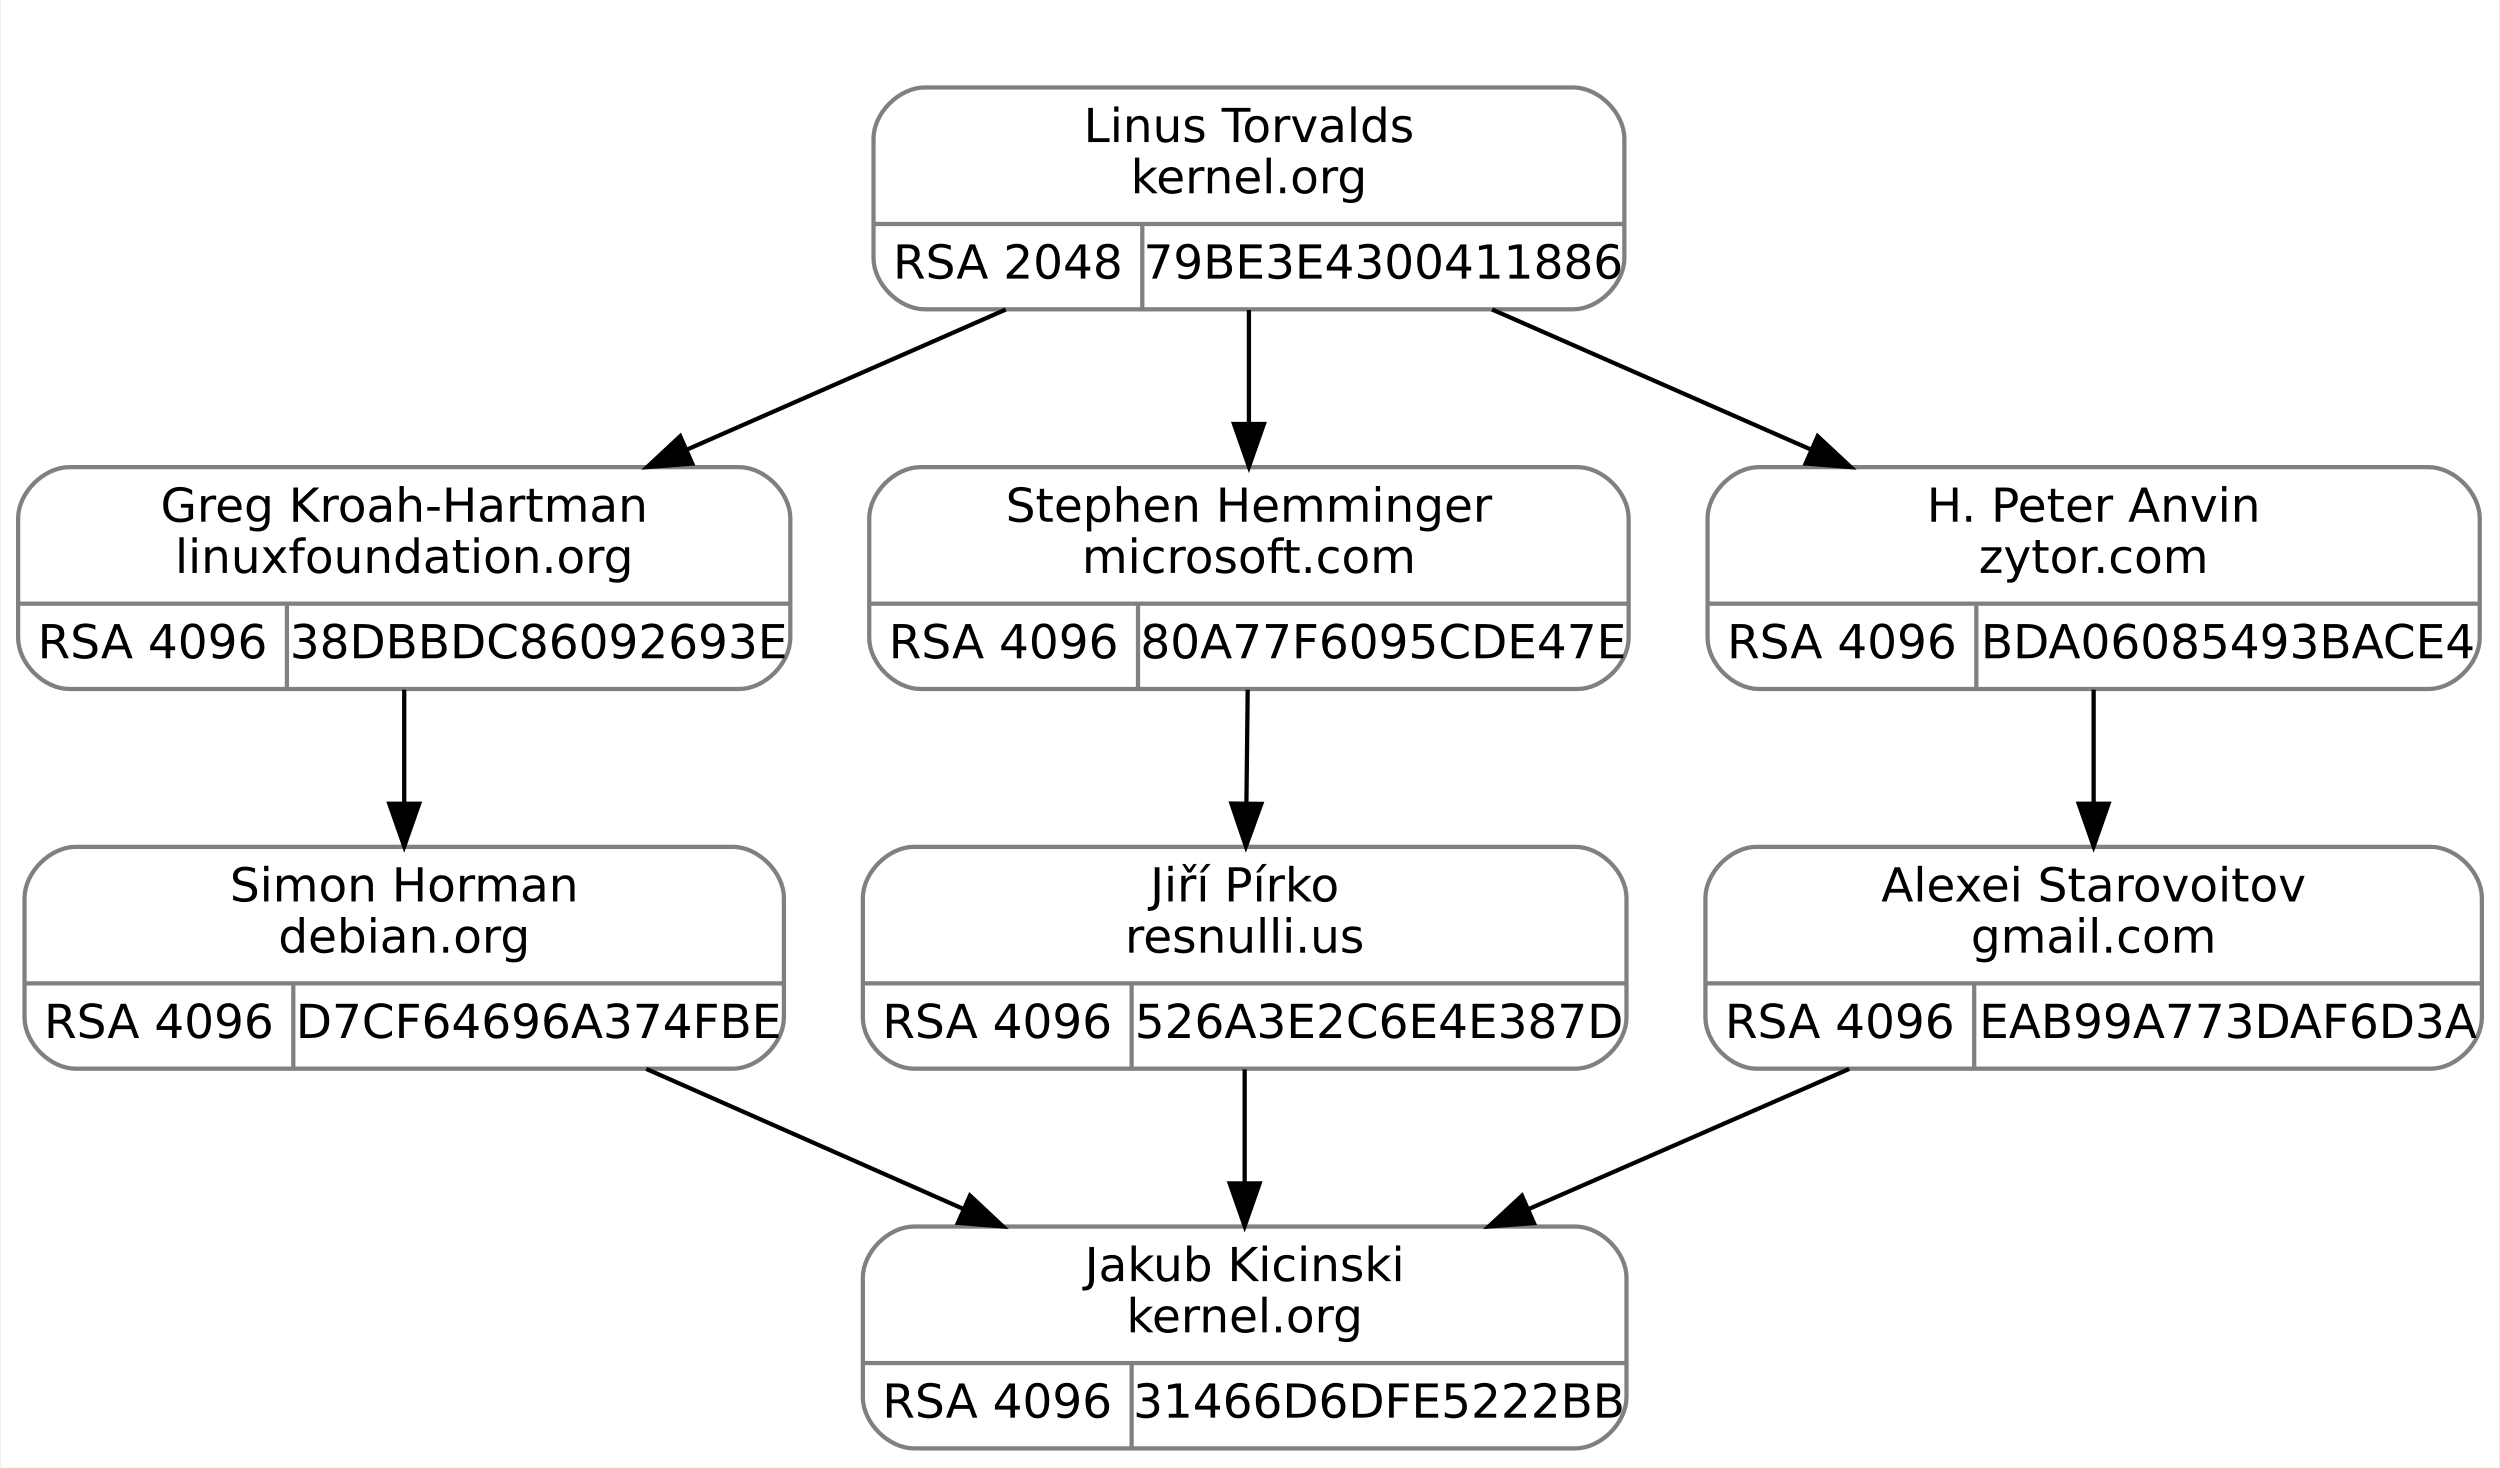
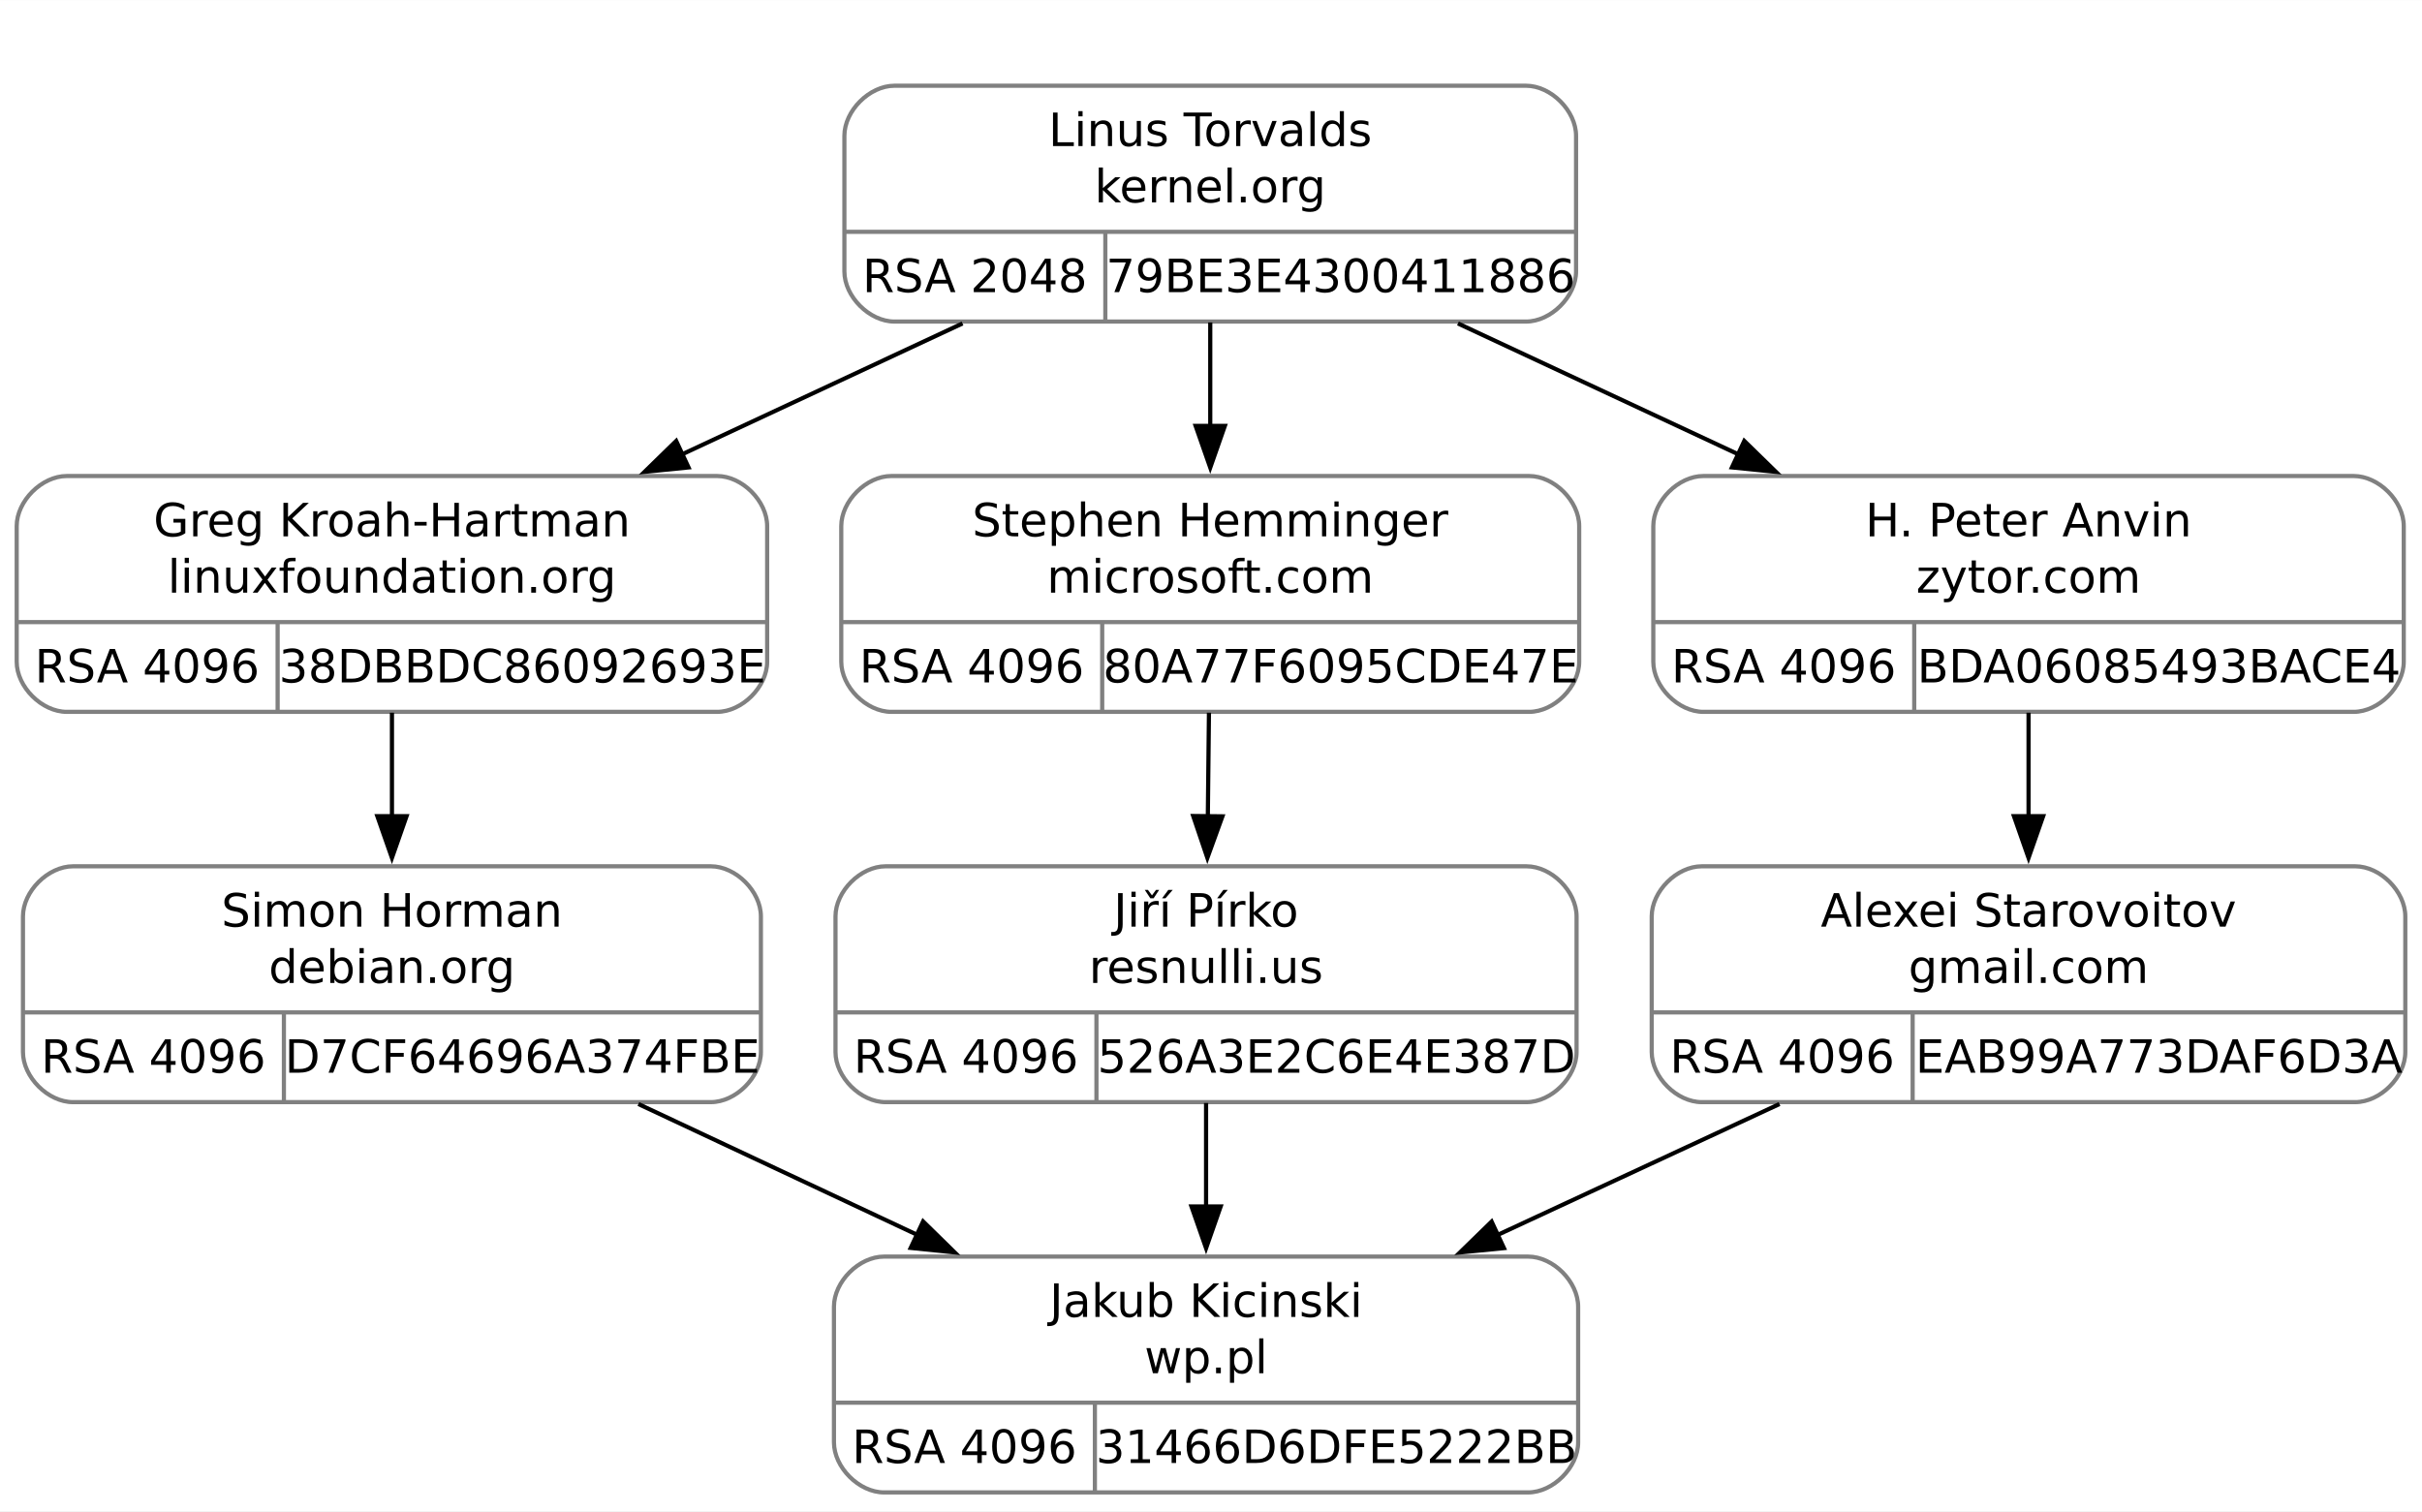
- <svg xmlns="http://www.w3.org/2000/svg" width="586pt" height="344pt" viewBox="0.00 0.00 585.50 344.00">
-   <g id="graph0" class="graph" transform="scale(1 1) rotate(0) translate(4 340)">
-     <polygon fill="white" stroke="transparent" points="-4,4 -4,-340 581.5,-340 581.5,4 -4,4" />
+ <svg xmlns="http://www.w3.org/2000/svg" width="580pt" height="362pt" viewBox="0.00 0.00 580.12 362.00">
+   <g id="graph0" class="graph" transform="scale(1 1) rotate(0) translate(4 358)">
+     <polygon fill="white" stroke="none" points="-4,4 -4,-358 576.12,-358 576.12,4 -4,4" />
    <g id="clust1" class="cluster">
-       <polygon fill="none" stroke="white" points="192.5,-259 192.5,-328 384.5,-328 384.5,-259 192.5,-259" />
+       <polygon fill="none" stroke="white" points="189.88,-272.5 189.88,-346 381.88,-346 381.88,-272.5 189.88,-272.5" />
    </g>
    <g id="node1" class="node">
-       <path fill="none" stroke="gray" d="M12,-178.5C12,-178.5 169,-178.5 169,-178.5 175,-178.5 181,-184.5 181,-190.5 181,-190.5 181,-218.5 181,-218.5 181,-224.5 175,-230.5 169,-230.5 169,-230.5 12,-230.5 12,-230.5 6,-230.5 0,-224.5 0,-218.5 0,-218.5 0,-190.5 0,-190.5 0,-184.5 6,-178.5 12,-178.5" />
-       <text text-anchor="middle" x="90.5" y="-217.7" font-family="droid sans,dejavu sans,helvetica" font-size="11.00">Greg Kroah-Hartman</text>
-       <text text-anchor="middle" x="90.5" y="-205.7" font-family="droid sans,dejavu sans,helvetica" font-size="11.00">linuxfoundation.org</text>
-       <polyline fill="none" stroke="gray" points="0,-198.5 181,-198.5 " />
-       <text text-anchor="middle" x="31.5" y="-185.7" font-family="droid sans,dejavu sans,helvetica" font-size="11.00">RSA 4096</text>
-       <polyline fill="none" stroke="gray" points="63,-178.5 63,-198.5 " />
-       <text text-anchor="middle" x="122" y="-185.7" font-family="droid sans,dejavu sans,helvetica" font-size="11.00">38DBBDC86092693E</text>
+       <path fill="none" stroke="gray" d="M12,-187.5C12,-187.5 167.75,-187.5 167.75,-187.5 173.75,-187.5 179.75,-193.5 179.75,-199.5 179.75,-199.5 179.75,-232 179.75,-232 179.75,-238 173.75,-244 167.75,-244 167.75,-244 12,-244 12,-244 6,-244 0,-238 0,-232 0,-232 0,-199.5 0,-199.5 0,-193.5 6,-187.5 12,-187.5" />
+       <text text-anchor="middle" x="89.88" y="-229.55" font-family="droid sans,dejavu sans,helvetica" font-size="11.00">Greg Kroah-Hartman</text>
+       <text text-anchor="middle" x="89.88" y="-216.05" font-family="droid sans,dejavu sans,helvetica" font-size="11.00">linuxfoundation.org</text>
+       <polyline fill="none" stroke="gray" points="0,-209 179.75,-209" />
+       <text text-anchor="middle" x="31.25" y="-194.55" font-family="droid sans,dejavu sans,helvetica" font-size="11.00">RSA 4096</text>
+       <polyline fill="none" stroke="gray" points="62.5,-187.5 62.5,-209" />
+       <text text-anchor="middle" x="121.12" y="-194.55" font-family="droid sans,dejavu sans,helvetica" font-size="11.00">38DBBDC86092693E</text>
    </g>
    <g id="node3" class="node">
-       <path fill="none" stroke="gray" d="M13.5,-89.5C13.5,-89.5 167.5,-89.5 167.5,-89.5 173.5,-89.5 179.5,-95.5 179.5,-101.5 179.5,-101.5 179.5,-129.5 179.5,-129.5 179.5,-135.5 173.5,-141.5 167.5,-141.5 167.5,-141.5 13.5,-141.5 13.5,-141.5 7.5,-141.5 1.5,-135.5 1.5,-129.5 1.5,-129.5 1.5,-101.5 1.5,-101.5 1.5,-95.5 7.5,-89.5 13.5,-89.5" />
-       <text text-anchor="middle" x="90.5" y="-128.7" font-family="droid sans,dejavu sans,helvetica" font-size="11.00">Simon Horman</text>
-       <text text-anchor="middle" x="90.5" y="-116.7" font-family="droid sans,dejavu sans,helvetica" font-size="11.00">debian.org</text>
-       <polyline fill="none" stroke="gray" points="1.5,-109.5 179.5,-109.5 " />
-       <text text-anchor="middle" x="33" y="-96.7" font-family="droid sans,dejavu sans,helvetica" font-size="11.00">RSA 4096</text>
-       <polyline fill="none" stroke="gray" points="64.5,-89.5 64.5,-109.5 " />
-       <text text-anchor="middle" x="122" y="-96.7" font-family="droid sans,dejavu sans,helvetica" font-size="11.00">D7CF64696A374FBE</text>
+       <path fill="none" stroke="gray" d="M13.5,-94C13.5,-94 166.25,-94 166.25,-94 172.25,-94 178.25,-100 178.25,-106 178.25,-106 178.25,-138.5 178.25,-138.5 178.25,-144.5 172.25,-150.5 166.25,-150.5 166.25,-150.5 13.5,-150.5 13.5,-150.5 7.5,-150.5 1.5,-144.5 1.5,-138.5 1.5,-138.5 1.5,-106 1.5,-106 1.5,-100 7.5,-94 13.5,-94" />
+       <text text-anchor="middle" x="89.88" y="-136.05" font-family="droid sans,dejavu sans,helvetica" font-size="11.00">Simon Horman</text>
+       <text text-anchor="middle" x="89.88" y="-122.55" font-family="droid sans,dejavu sans,helvetica" font-size="11.00">debian.org</text>
+       <polyline fill="none" stroke="gray" points="1.5,-115.5 178.25,-115.5" />
+       <text text-anchor="middle" x="32.75" y="-101.05" font-family="droid sans,dejavu sans,helvetica" font-size="11.00">RSA 4096</text>
+       <polyline fill="none" stroke="gray" points="64,-94 64,-115.5" />
+       <text text-anchor="middle" x="121.12" y="-101.05" font-family="droid sans,dejavu sans,helvetica" font-size="11.00">D7CF64696A374FBE</text>
    </g>
    <g id="edge2" class="edge">
-       <path fill="none" stroke="black" d="M90.5,-178.34C90.5,-170.04 90.5,-160.65 90.5,-151.75" />
-       <polygon fill="black" stroke="black" points="94,-151.61 90.5,-141.61 87,-151.61 94,-151.61" />
+       <path fill="none" stroke="black" d="M89.88,-187.3C89.88,-179.5 89.88,-170.85 89.88,-162.49" />
+       <polygon fill="black" stroke="black" points="93.38,-162.51 89.88,-152.51 86.38,-162.51 93.38,-162.51" />
    </g>
    <g id="node2" class="node">
-       <path fill="none" stroke="gray" d="M212.5,-267.5C212.5,-267.5 364.5,-267.5 364.5,-267.5 370.5,-267.5 376.5,-273.5 376.5,-279.5 376.5,-279.5 376.5,-307.5 376.5,-307.5 376.5,-313.5 370.5,-319.5 364.5,-319.5 364.5,-319.5 212.5,-319.5 212.5,-319.5 206.5,-319.5 200.5,-313.5 200.5,-307.5 200.5,-307.5 200.5,-279.5 200.5,-279.5 200.5,-273.5 206.5,-267.5 212.5,-267.5" />
-       <text text-anchor="middle" x="288.5" y="-306.7" font-family="droid sans,dejavu sans,helvetica" font-size="11.00">Linus Torvalds</text>
-       <text text-anchor="middle" x="288.5" y="-294.7" font-family="droid sans,dejavu sans,helvetica" font-size="11.00">kernel.org</text>
-       <polyline fill="none" stroke="gray" points="200.5,-287.5 376.5,-287.5 " />
-       <text text-anchor="middle" x="232" y="-274.7" font-family="droid sans,dejavu sans,helvetica" font-size="11.00">RSA 2048</text>
-       <polyline fill="none" stroke="gray" points="263.5,-267.5 263.5,-287.5 " />
-       <text text-anchor="middle" x="320" y="-274.7" font-family="droid sans,dejavu sans,helvetica" font-size="11.00">79BE3E4300411886</text>
+       <path fill="none" stroke="gray" d="M210.25,-281C210.25,-281 361.5,-281 361.5,-281 367.5,-281 373.5,-287 373.5,-293 373.5,-293 373.5,-325.5 373.5,-325.5 373.5,-331.5 367.5,-337.5 361.5,-337.5 361.5,-337.5 210.25,-337.5 210.25,-337.5 204.25,-337.5 198.25,-331.5 198.25,-325.5 198.25,-325.5 198.25,-293 198.25,-293 198.25,-287 204.25,-281 210.25,-281" />
+       <text text-anchor="middle" x="285.88" y="-323.05" font-family="droid sans,dejavu sans,helvetica" font-size="11.00">Linus Torvalds</text>
+       <text text-anchor="middle" x="285.88" y="-309.55" font-family="droid sans,dejavu sans,helvetica" font-size="11.00">kernel.org</text>
+       <polyline fill="none" stroke="gray" points="198.25,-302.5 373.5,-302.5" />
+       <text text-anchor="middle" x="229.5" y="-288.05" font-family="droid sans,dejavu sans,helvetica" font-size="11.00">RSA 2048</text>
+       <polyline fill="none" stroke="gray" points="260.75,-281 260.75,-302.5" />
+       <text text-anchor="middle" x="317.12" y="-288.05" font-family="droid sans,dejavu sans,helvetica" font-size="11.00">79BE3E4300411886</text>
    </g>
    <g id="edge1" class="edge">
-       <path fill="none" stroke="black" d="M231.5,-267.45C208.2,-257.22 181.09,-245.31 156.91,-234.68" />
-       <polygon fill="black" stroke="black" points="158.01,-231.34 147.44,-230.52 155.19,-237.75 158.01,-231.34" />
+       <path fill="none" stroke="black" d="M226.54,-280.55C205.33,-270.65 181.25,-259.41 159.28,-249.15" />
+       <polygon fill="black" stroke="black" points="160.92,-246.06 150.38,-245 157.96,-252.4 160.92,-246.06" />
    </g>
    <g id="node5" class="node">
-       <path fill="none" stroke="gray" d="M211.5,-178.5C211.5,-178.5 365.5,-178.5 365.5,-178.5 371.5,-178.5 377.5,-184.5 377.5,-190.5 377.5,-190.5 377.5,-218.5 377.5,-218.5 377.5,-224.5 371.5,-230.5 365.5,-230.5 365.5,-230.5 211.5,-230.5 211.5,-230.5 205.5,-230.5 199.5,-224.5 199.5,-218.5 199.5,-218.5 199.5,-190.5 199.5,-190.5 199.5,-184.5 205.5,-178.5 211.5,-178.5" />
-       <text text-anchor="middle" x="288.5" y="-217.7" font-family="droid sans,dejavu sans,helvetica" font-size="11.00">Stephen Hemminger</text>
-       <text text-anchor="middle" x="288.5" y="-205.7" font-family="droid sans,dejavu sans,helvetica" font-size="11.00">microsoft.com</text>
-       <polyline fill="none" stroke="gray" points="199.5,-198.5 377.5,-198.5 " />
-       <text text-anchor="middle" x="231" y="-185.7" font-family="droid sans,dejavu sans,helvetica" font-size="11.00">RSA 4096</text>
-       <polyline fill="none" stroke="gray" points="262.5,-178.5 262.5,-198.5 " />
-       <text text-anchor="middle" x="320" y="-185.7" font-family="droid sans,dejavu sans,helvetica" font-size="11.00">80A77F6095CDE47E</text>
+       <path fill="none" stroke="gray" d="M209.5,-187.5C209.5,-187.5 362.25,-187.5 362.25,-187.5 368.25,-187.5 374.25,-193.5 374.25,-199.5 374.25,-199.5 374.25,-232 374.25,-232 374.25,-238 368.25,-244 362.25,-244 362.25,-244 209.5,-244 209.5,-244 203.5,-244 197.5,-238 197.5,-232 197.5,-232 197.5,-199.5 197.5,-199.5 197.5,-193.5 203.5,-187.5 209.5,-187.5" />
+       <text text-anchor="middle" x="285.88" y="-229.55" font-family="droid sans,dejavu sans,helvetica" font-size="11.00">Stephen Hemminger</text>
+       <text text-anchor="middle" x="285.88" y="-216.05" font-family="droid sans,dejavu sans,helvetica" font-size="11.00">microsoft.com</text>
+       <polyline fill="none" stroke="gray" points="197.5,-209 374.25,-209" />
+       <text text-anchor="middle" x="228.75" y="-194.55" font-family="droid sans,dejavu sans,helvetica" font-size="11.00">RSA 4096</text>
+       <polyline fill="none" stroke="gray" points="260,-187.5 260,-209" />
+       <text text-anchor="middle" x="317.12" y="-194.55" font-family="droid sans,dejavu sans,helvetica" font-size="11.00">80A77F6095CDE47E</text>
    </g>
    <g id="edge4" class="edge">
-       <path fill="none" stroke="black" d="M288.5,-267.34C288.5,-259.04 288.5,-249.65 288.5,-240.75" />
-       <polygon fill="black" stroke="black" points="292,-240.61 288.5,-230.61 285,-240.61 292,-240.61" />
+       <path fill="none" stroke="black" d="M285.88,-280.8C285.88,-273 285.88,-264.35 285.88,-255.99" />
+       <polygon fill="black" stroke="black" points="289.38,-256.01 285.88,-246.01 282.38,-256.01 289.38,-256.01" />
    </g>
    <g id="node7" class="node">
-       <path fill="none" stroke="gray" d="M408,-178.5C408,-178.5 565,-178.5 565,-178.5 571,-178.5 577,-184.5 577,-190.5 577,-190.5 577,-218.5 577,-218.5 577,-224.5 571,-230.5 565,-230.5 565,-230.5 408,-230.5 408,-230.5 402,-230.5 396,-224.5 396,-218.5 396,-218.5 396,-190.5 396,-190.5 396,-184.5 402,-178.5 408,-178.5" />
-       <text text-anchor="middle" x="486.5" y="-217.7" font-family="droid sans,dejavu sans,helvetica" font-size="11.00">H. Peter Anvin</text>
-       <text text-anchor="middle" x="486.5" y="-205.7" font-family="droid sans,dejavu sans,helvetica" font-size="11.00">zytor.com</text>
-       <polyline fill="none" stroke="gray" points="396,-198.5 577,-198.5 " />
-       <text text-anchor="middle" x="427.5" y="-185.7" font-family="droid sans,dejavu sans,helvetica" font-size="11.00">RSA 4096</text>
-       <polyline fill="none" stroke="gray" points="459,-178.5 459,-198.5 " />
-       <text text-anchor="middle" x="518" y="-185.7" font-family="droid sans,dejavu sans,helvetica" font-size="11.00">BDA06085493BACE4</text>
+       <path fill="none" stroke="gray" d="M404,-187.5C404,-187.5 559.75,-187.5 559.75,-187.5 565.75,-187.5 571.75,-193.5 571.75,-199.5 571.75,-199.5 571.75,-232 571.75,-232 571.75,-238 565.75,-244 559.75,-244 559.75,-244 404,-244 404,-244 398,-244 392,-238 392,-232 392,-232 392,-199.5 392,-199.5 392,-193.5 398,-187.5 404,-187.5" />
+       <text text-anchor="middle" x="481.88" y="-229.55" font-family="droid sans,dejavu sans,helvetica" font-size="11.00">H. Peter Anvin</text>
+       <text text-anchor="middle" x="481.88" y="-216.05" font-family="droid sans,dejavu sans,helvetica" font-size="11.00">zytor.com</text>
+       <polyline fill="none" stroke="gray" points="392,-209 571.75,-209" />
+       <text text-anchor="middle" x="423.25" y="-194.55" font-family="droid sans,dejavu sans,helvetica" font-size="11.00">RSA 4096</text>
+       <polyline fill="none" stroke="gray" points="454.5,-187.5 454.5,-209" />
+       <text text-anchor="middle" x="513.12" y="-194.55" font-family="droid sans,dejavu sans,helvetica" font-size="11.00">BDA06085493BACE4</text>
    </g>
    <g id="edge7" class="edge">
-       <path fill="none" stroke="black" d="M345.5,-267.45C368.8,-257.22 395.91,-245.31 420.09,-234.68" />
-       <polygon fill="black" stroke="black" points="421.81,-237.75 429.56,-230.52 418.99,-231.34 421.81,-237.75" />
+       <path fill="none" stroke="black" d="M345.21,-280.55C366.42,-270.65 390.5,-259.41 412.47,-249.15" />
+       <polygon fill="black" stroke="black" points="413.79,-252.4 421.37,-245 410.83,-246.06 413.79,-252.4" />
    </g>
    <g id="node4" class="node">
-       <path fill="none" stroke="gray" d="M210,-0.5C210,-0.5 365,-0.5 365,-0.5 371,-0.5 377,-6.5 377,-12.5 377,-12.5 377,-40.5 377,-40.5 377,-46.5 371,-52.5 365,-52.5 365,-52.5 210,-52.5 210,-52.5 204,-52.5 198,-46.5 198,-40.5 198,-40.5 198,-12.5 198,-12.5 198,-6.5 204,-0.5 210,-0.5" />
-       <text text-anchor="middle" x="287.5" y="-39.7" font-family="droid sans,dejavu sans,helvetica" font-size="11.00">Jakub Kicinski</text>
-       <text text-anchor="middle" x="287.5" y="-27.7" font-family="droid sans,dejavu sans,helvetica" font-size="11.00">kernel.org</text>
-       <polyline fill="none" stroke="gray" points="198,-20.5 377,-20.5 " />
-       <text text-anchor="middle" x="229.5" y="-7.7" font-family="droid sans,dejavu sans,helvetica" font-size="11.00">RSA 4096</text>
-       <polyline fill="none" stroke="gray" points="261,-0.5 261,-20.5 " />
-       <text text-anchor="middle" x="319" y="-7.7" font-family="droid sans,dejavu sans,helvetica" font-size="11.00">31466D6DFE5222BB</text>
+       <path fill="none" stroke="gray" d="M207.75,-0.5C207.75,-0.5 362,-0.5 362,-0.5 368,-0.5 374,-6.5 374,-12.5 374,-12.5 374,-45 374,-45 374,-51 368,-57 362,-57 362,-57 207.75,-57 207.75,-57 201.75,-57 195.75,-51 195.75,-45 195.75,-45 195.75,-12.5 195.75,-12.5 195.75,-6.5 201.75,-0.5 207.75,-0.5" />
+       <text text-anchor="middle" x="284.88" y="-42.55" font-family="droid sans,dejavu sans,helvetica" font-size="11.00">Jakub Kicinski</text>
+       <text text-anchor="middle" x="284.88" y="-29.05" font-family="droid sans,dejavu sans,helvetica" font-size="11.00">wp.pl</text>
+       <polyline fill="none" stroke="gray" points="195.75,-22 374,-22" />
+       <text text-anchor="middle" x="227" y="-7.55" font-family="droid sans,dejavu sans,helvetica" font-size="11.00">RSA 4096</text>
+       <polyline fill="none" stroke="gray" points="258.25,-0.5 258.25,-22" />
+       <text text-anchor="middle" x="316.12" y="-7.55" font-family="droid sans,dejavu sans,helvetica" font-size="11.00">31466D6DFE5222BB</text>
    </g>
    <g id="edge3" class="edge">
-       <path fill="none" stroke="black" d="M147.22,-89.45C170.4,-79.22 197.37,-67.31 221.43,-56.68" />
-       <polygon fill="black" stroke="black" points="223.11,-59.76 230.84,-52.52 220.28,-53.36 223.11,-59.76" />
+       <path fill="none" stroke="black" d="M148.91,-93.55C170.01,-83.65 193.96,-72.41 215.83,-62.15" />
+       <polygon fill="black" stroke="black" points="217.1,-65.42 224.67,-58 214.13,-59.08 217.1,-65.42" />
    </g>
    <g id="node6" class="node">
-       <path fill="none" stroke="gray" d="M210,-89.5C210,-89.5 365,-89.5 365,-89.5 371,-89.5 377,-95.5 377,-101.5 377,-101.5 377,-129.5 377,-129.5 377,-135.5 371,-141.5 365,-141.5 365,-141.5 210,-141.5 210,-141.5 204,-141.5 198,-135.5 198,-129.5 198,-129.5 198,-101.5 198,-101.5 198,-95.5 204,-89.5 210,-89.5" />
-       <text text-anchor="middle" x="287.5" y="-128.7" font-family="droid sans,dejavu sans,helvetica" font-size="11.00">Jiří Pírko</text>
-       <text text-anchor="middle" x="287.5" y="-116.7" font-family="droid sans,dejavu sans,helvetica" font-size="11.00">resnulli.us</text>
-       <polyline fill="none" stroke="gray" points="198,-109.5 377,-109.5 " />
-       <text text-anchor="middle" x="229.5" y="-96.7" font-family="droid sans,dejavu sans,helvetica" font-size="11.00">RSA 4096</text>
-       <polyline fill="none" stroke="gray" points="261,-89.5 261,-109.5 " />
-       <text text-anchor="middle" x="319" y="-96.7" font-family="droid sans,dejavu sans,helvetica" font-size="11.00">526A3E2C6E4E387D</text>
+       <path fill="none" stroke="gray" d="M208.12,-94C208.12,-94 361.62,-94 361.62,-94 367.62,-94 373.62,-100 373.62,-106 373.62,-106 373.62,-138.5 373.62,-138.5 373.62,-144.5 367.62,-150.5 361.62,-150.5 361.62,-150.5 208.12,-150.5 208.12,-150.5 202.12,-150.5 196.12,-144.5 196.12,-138.5 196.12,-138.5 196.12,-106 196.12,-106 196.12,-100 202.12,-94 208.12,-94" />
+       <text text-anchor="middle" x="284.88" y="-136.05" font-family="droid sans,dejavu sans,helvetica" font-size="11.00">Jiří Pírko</text>
+       <text text-anchor="middle" x="284.88" y="-122.55" font-family="droid sans,dejavu sans,helvetica" font-size="11.00">resnulli.us</text>
+       <polyline fill="none" stroke="gray" points="196.12,-115.5 373.62,-115.5" />
+       <text text-anchor="middle" x="227.38" y="-101.05" font-family="droid sans,dejavu sans,helvetica" font-size="11.00">RSA 4096</text>
+       <polyline fill="none" stroke="gray" points="258.62,-94 258.62,-115.5" />
+       <text text-anchor="middle" x="316.12" y="-101.05" font-family="droid sans,dejavu sans,helvetica" font-size="11.00">526A3E2C6E4E387D</text>
    </g>
    <g id="edge5" class="edge">
-       <path fill="none" stroke="black" d="M288.21,-178.34C288.12,-170.04 288.01,-160.65 287.91,-151.75" />
-       <polygon fill="black" stroke="black" points="291.4,-151.57 287.79,-141.61 284.4,-151.65 291.4,-151.57" />
+       <path fill="none" stroke="black" d="M285.57,-187.3C285.49,-179.5 285.4,-170.85 285.3,-162.49" />
+       <polygon fill="black" stroke="black" points="288.8,-162.47 285.19,-152.51 281.8,-162.55 288.8,-162.47" />
    </g>
    <g id="edge6" class="edge">
-       <path fill="none" stroke="black" d="M287.5,-89.34C287.5,-81.04 287.5,-71.65 287.5,-62.75" />
-       <polygon fill="black" stroke="black" points="291,-62.61 287.5,-52.61 284,-62.61 291,-62.61" />
+       <path fill="none" stroke="black" d="M284.88,-93.8C284.88,-86 284.88,-77.35 284.88,-68.99" />
+       <polygon fill="black" stroke="black" points="288.38,-69.01 284.88,-59.01 281.38,-69.01 288.38,-69.01" />
    </g>
    <g id="node8" class="node">
-       <path fill="none" stroke="gray" d="M407.5,-89.5C407.5,-89.5 565.5,-89.5 565.5,-89.5 571.5,-89.5 577.5,-95.5 577.5,-101.5 577.5,-101.5 577.5,-129.5 577.5,-129.5 577.5,-135.5 571.5,-141.5 565.5,-141.5 565.5,-141.5 407.5,-141.5 407.5,-141.5 401.5,-141.5 395.5,-135.5 395.5,-129.5 395.5,-129.5 395.5,-101.5 395.5,-101.5 395.5,-95.5 401.5,-89.5 407.5,-89.5" />
-       <text text-anchor="middle" x="486.5" y="-128.7" font-family="droid sans,dejavu sans,helvetica" font-size="11.00">Alexei Starovoitov</text>
-       <text text-anchor="middle" x="486.5" y="-116.7" font-family="droid sans,dejavu sans,helvetica" font-size="11.00">gmail.com</text>
-       <polyline fill="none" stroke="gray" points="395.5,-109.5 577.5,-109.5 " />
-       <text text-anchor="middle" x="427" y="-96.7" font-family="droid sans,dejavu sans,helvetica" font-size="11.00">RSA 4096</text>
-       <polyline fill="none" stroke="gray" points="458.5,-89.5 458.5,-109.5 " />
-       <text text-anchor="middle" x="518" y="-96.7" font-family="droid sans,dejavu sans,helvetica" font-size="11.00">EAB99A773DAF6D3A</text>
+       <path fill="none" stroke="gray" d="M403.62,-94C403.62,-94 560.12,-94 560.12,-94 566.12,-94 572.12,-100 572.12,-106 572.12,-106 572.12,-138.5 572.12,-138.5 572.12,-144.5 566.12,-150.5 560.12,-150.5 560.12,-150.5 403.62,-150.5 403.62,-150.5 397.62,-150.5 391.62,-144.5 391.62,-138.5 391.62,-138.5 391.62,-106 391.62,-106 391.62,-100 397.62,-94 403.62,-94" />
+       <text text-anchor="middle" x="481.88" y="-136.05" font-family="droid sans,dejavu sans,helvetica" font-size="11.00">Alexei Starovoitov</text>
+       <text text-anchor="middle" x="481.88" y="-122.55" font-family="droid sans,dejavu sans,helvetica" font-size="11.00">gmail.com</text>
+       <polyline fill="none" stroke="gray" points="391.62,-115.5 572.12,-115.5" />
+       <text text-anchor="middle" x="422.88" y="-101.05" font-family="droid sans,dejavu sans,helvetica" font-size="11.00">RSA 4096</text>
+       <polyline fill="none" stroke="gray" points="454.12,-94 454.12,-115.5" />
+       <text text-anchor="middle" x="513.12" y="-101.05" font-family="droid sans,dejavu sans,helvetica" font-size="11.00">EAB99A773DAF6D3A</text>
    </g>
    <g id="edge8" class="edge">
-       <path fill="none" stroke="black" d="M486.5,-178.34C486.5,-170.04 486.5,-160.65 486.5,-151.75" />
-       <polygon fill="black" stroke="black" points="490,-151.61 486.5,-141.61 483,-151.61 490,-151.61" />
+       <path fill="none" stroke="black" d="M481.88,-187.3C481.88,-179.5 481.88,-170.85 481.88,-162.49" />
+       <polygon fill="black" stroke="black" points="485.38,-162.51 481.88,-152.51 478.38,-162.51 485.38,-162.51" />
    </g>
    <g id="edge9" class="edge">
-       <path fill="none" stroke="black" d="M429.21,-89.45C405.69,-79.17 378.31,-67.2 353.92,-56.54" />
-       <polygon fill="black" stroke="black" points="355.3,-53.32 344.73,-52.52 352.49,-59.73 355.3,-53.32" />
+       <path fill="none" stroke="black" d="M422.23,-93.55C400.92,-83.65 376.72,-72.41 354.63,-62.15" />
+       <polygon fill="black" stroke="black" points="356.23,-59.03 345.69,-57.99 353.28,-65.38 356.23,-59.03" />
    </g>
  </g>
</svg>
